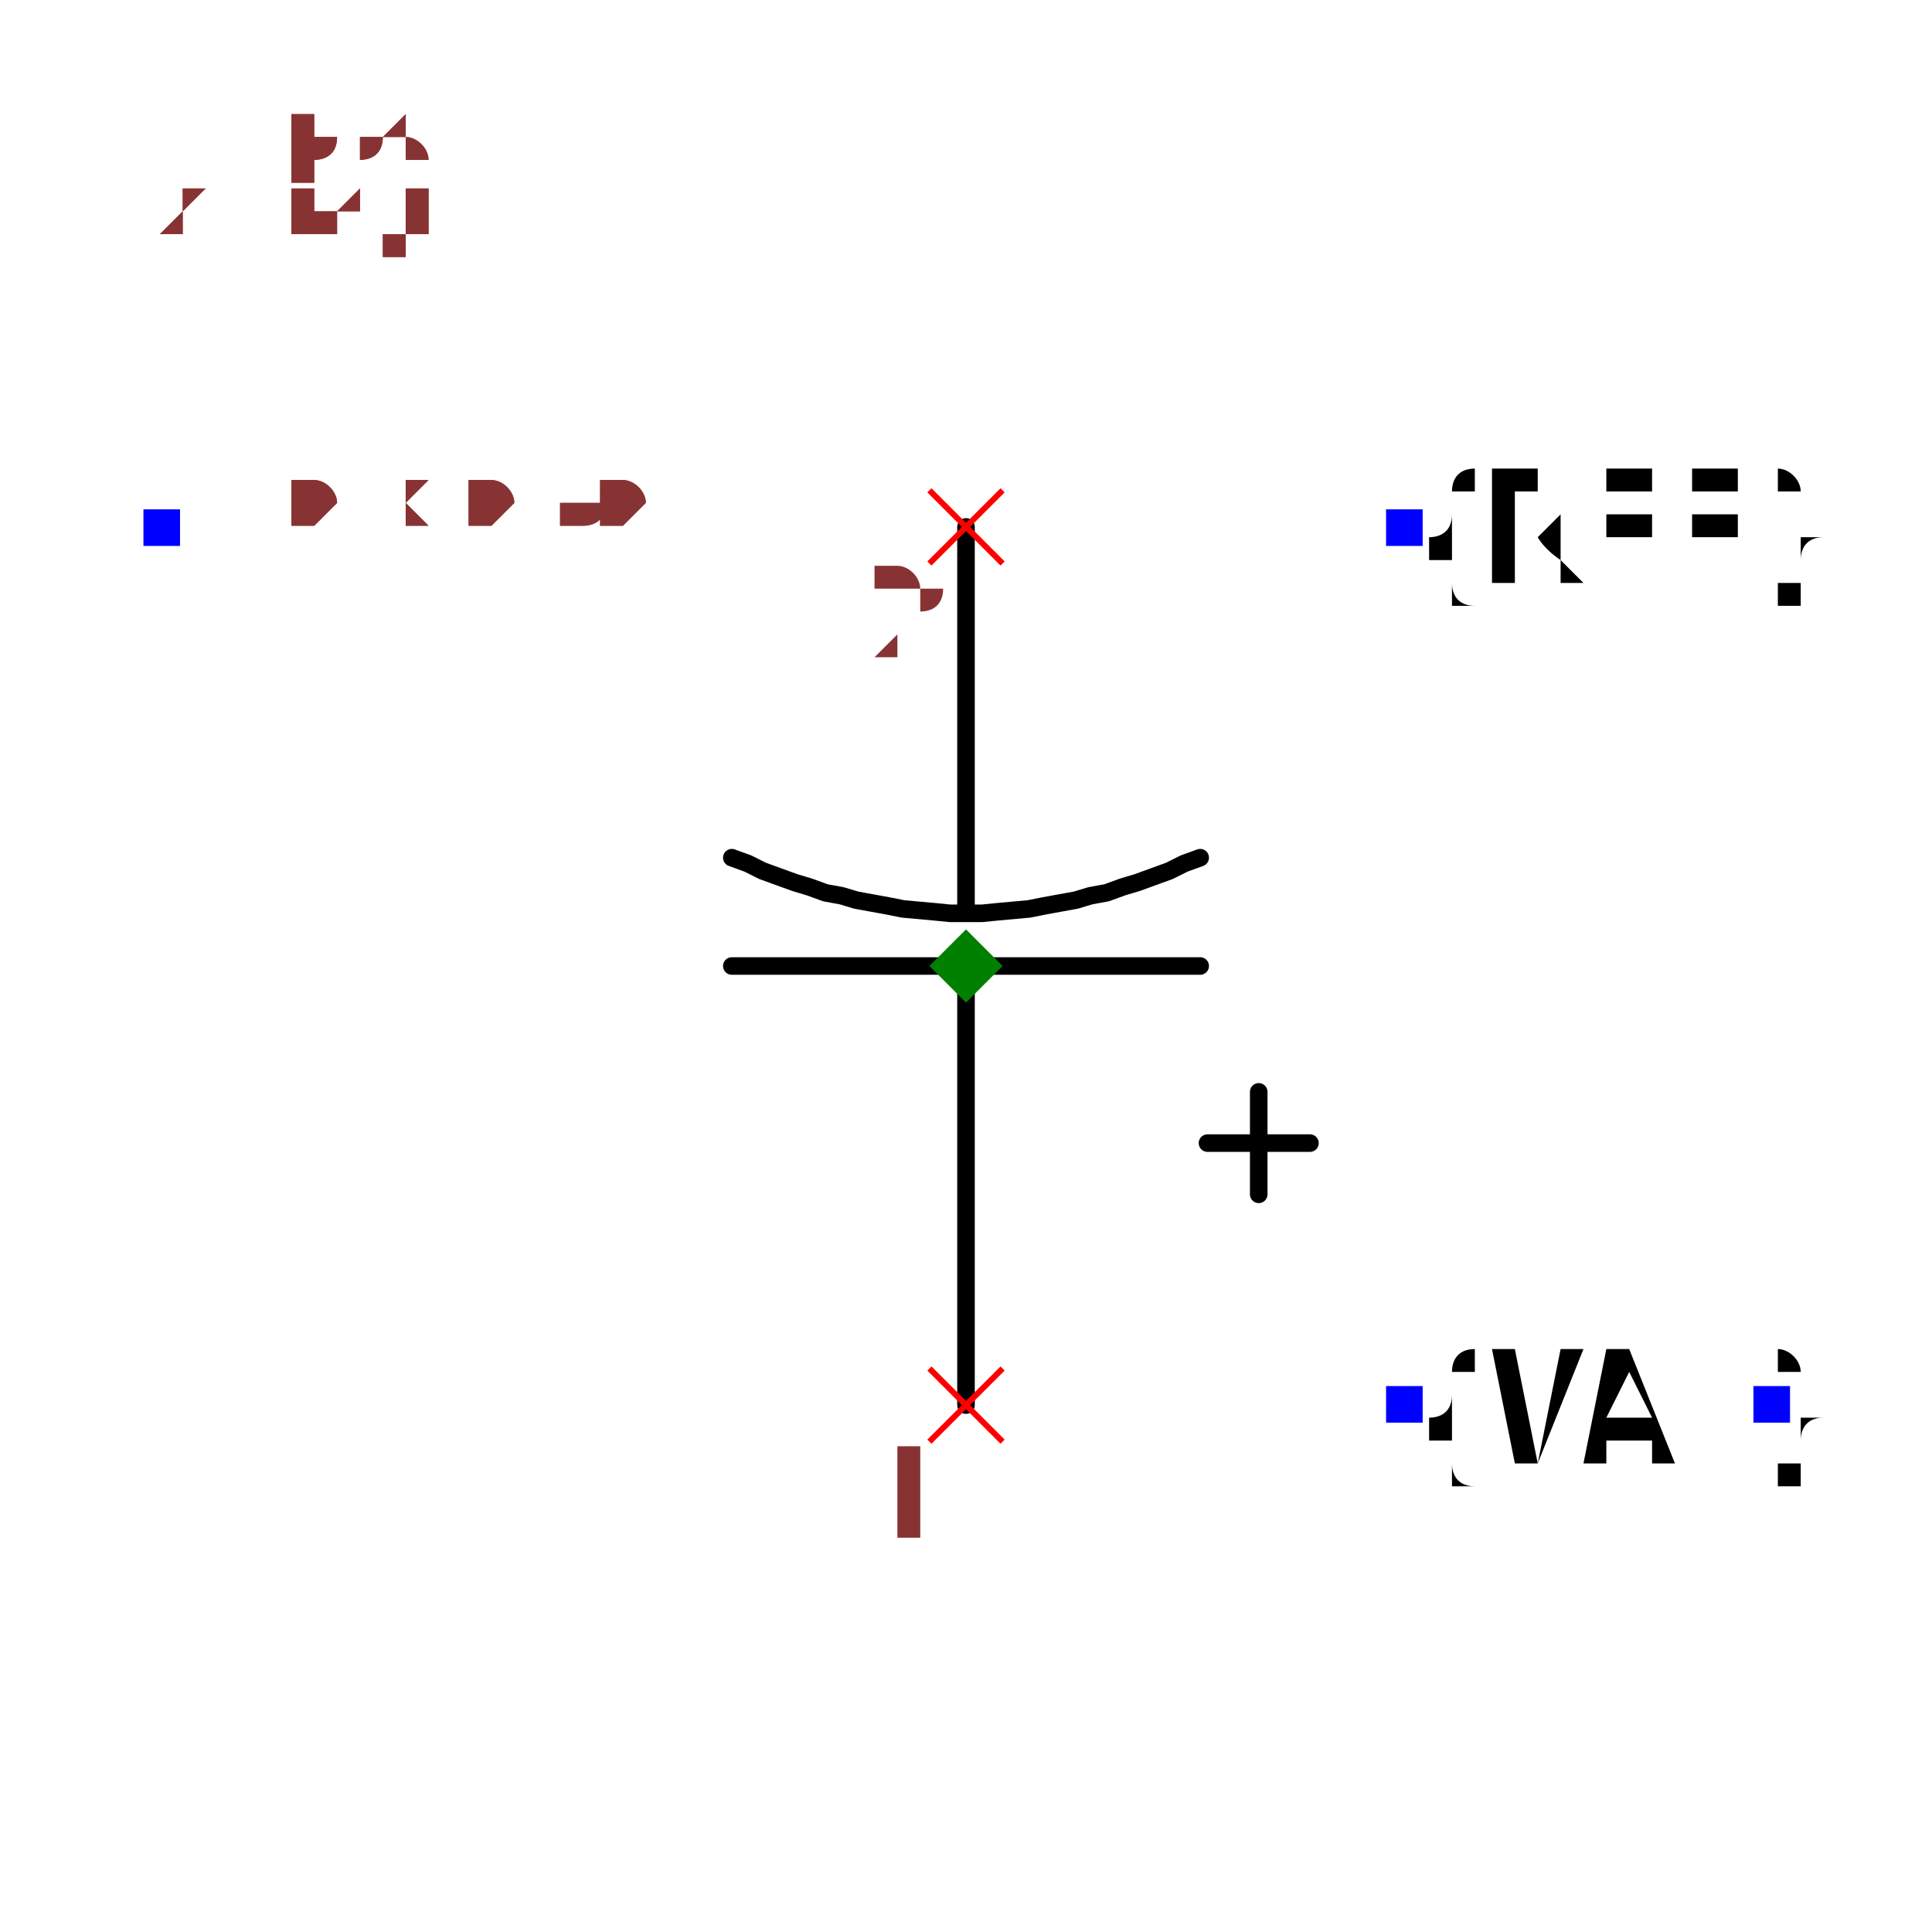
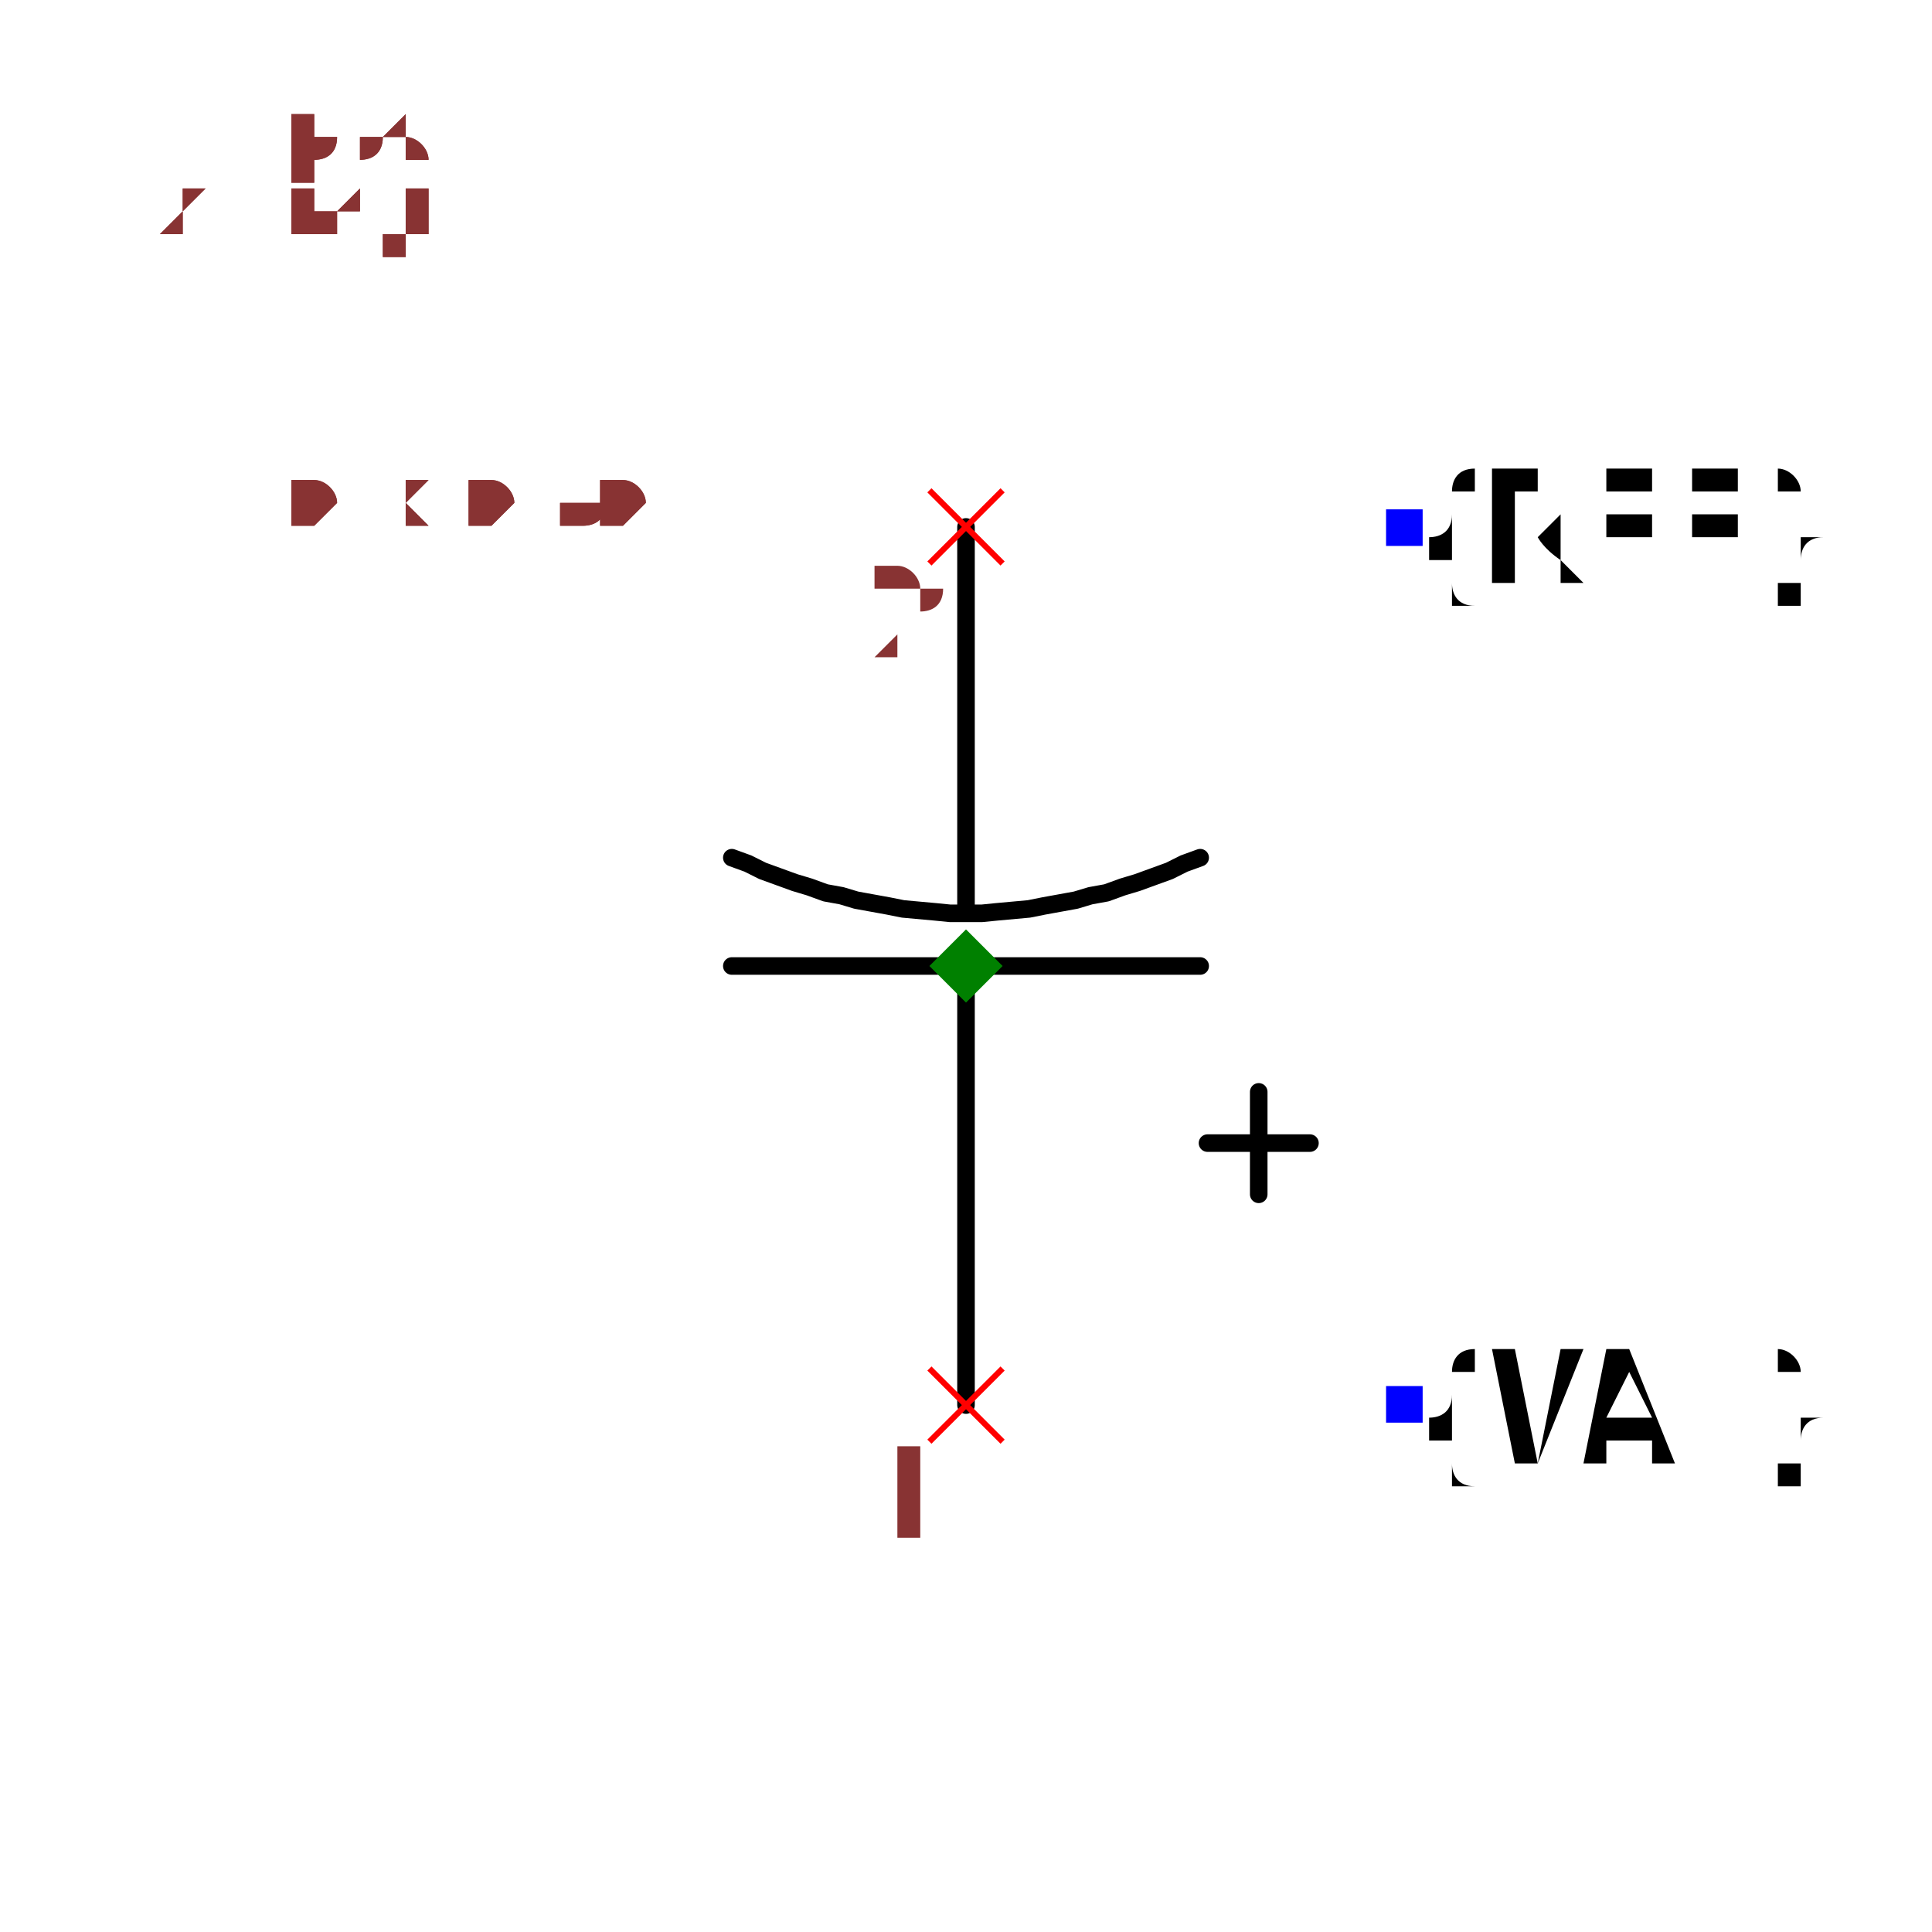
<svg xmlns="http://www.w3.org/2000/svg" width="150" height="150" viewBox="-0.66 -0.36 1.32 0.72">
  <path d="M1.8369701987210297e-17,0.3 L4.0229647351990554e-20,0.001" fill="none" stroke="black" stroke-width="0.012" stroke-linecap="round" stroke-linejoin="round" />
  <path d="M-2.3686506065708534e-18,-0.039 L-1.8369701987210297e-17,-0.3" fill="none" stroke="black" stroke-width="0.012" stroke-linecap="round" stroke-linejoin="round" />
  <path d="M0.16,-0.074 L0.16,-0.074 L0.149,-0.07 L0.139,-0.065 L0.128,-0.061 L0.117,-0.057 L0.107,-0.054 L0.096,-0.05 L0.085,-0.048 L0.075,-0.045 L0.064,-0.043 L0.053,-0.041 L0.043,-0.039 L0.032,-0.038 L0.021,-0.037 L0.011,-0.036 L-2.1978123780897974e-18,-0.036 L-0.011,-0.036 L-0.021,-0.037 L-0.032,-0.038 L-0.043,-0.039 L-0.053,-0.041 L-0.064,-0.043 L-0.075,-0.045 L-0.085,-0.048 L-0.096,-0.05 L-0.107,-0.054 L-0.117,-0.057 L-0.128,-0.061 L-0.139,-0.065 L-0.149,-0.07 L-0.16,-0.074 L-0.16,-0.074" fill="none" stroke="black" stroke-width="0.012" stroke-linecap="round" stroke-linejoin="round" />
  <path d="M0.16,-0 L-0.16,-0" fill="none" stroke="black" stroke-width="0.012" stroke-linecap="round" stroke-linejoin="round" />
  <path d="M0.2,0.156 L0.2,0.086" fill="none" stroke="black" stroke-width="0.012" stroke-linecap="round" stroke-linejoin="round" />
  <path d="M0.165,0.121 L0.235,0.121" fill="none" stroke="black" stroke-width="0.012" stroke-linecap="round" stroke-linejoin="round" />
  <text x="0.3" y="-0.3" dx="0" dy="0.038" text-anchor="start" style="font: 0.1px monospace; fill: black">{REF}</text>
  <rect x="0.287" y="-0.312" width="0.025" height="0.025" fill="blue" />
  <text x="0.3" y="0.3" dx="0" dy="0.038" text-anchor="start" style="font: 0.1px monospace; fill: black">{VAL}</text>
  <rect x="0.287" y="0.287" width="0.025" height="0.025" fill="blue" />
-   <text x="-0.55" y="-0.3" dx="0" dy="0.05" text-anchor="middle" style="font: 0.1px monospace; fill: black" />
-   <rect x="-0.562" y="-0.312" width="0.025" height="0.025" fill="blue" />
-   <text x="0.55" y="0.3" dx="0" dy="0.05" text-anchor="middle" style="font: 0.1px monospace; fill: black" />
-   <rect x="0.538" y="0.287" width="0.025" height="0.025" fill="blue" />
+   <circle cx="-0.55" cy="-0.3" r="0" fill="none" stroke="transparent" stroke-width="0.02" />
+   <circle cx="0.55" cy="0.3" r="0" fill="none" stroke="transparent" stroke-width="0.02" />
  <line x1="-0.025" y1="-0.325" x2="0.025" y2="-0.275" stroke="red" stroke-width="0.004" />
  <line x1="-0.025" y1="-0.275" x2="0.025" y2="-0.325" stroke="red" stroke-width="0.004" />
  <text x="-0.04" y="-0.21" text-anchor="middle" style="font: 0.08px monospace; fill: #833;">2</text>
  <line x1="-0.025" y1="0.275" x2="0.025" y2="0.325" stroke="red" stroke-width="0.004" />
  <line x1="-0.025" y1="0.325" x2="0.025" y2="0.275" stroke="red" stroke-width="0.004" />
  <text x="-0.04" y="0.39" text-anchor="middle" style="font: 0.08px monospace; fill: #833;">1</text>
  <path d="M 0 -0.025 L 0.025 0 L 0 0.025 L -0.025 0 Z" fill="green" />
  <text x="-0.55" y="-0.3" style="font: 0.05px monospace; fill: #833;">1.10 x 0.60</text>
  <text x="-0.55" y="-0.35" dy="-0.15" style="font: 0.05px monospace; fill: #833;">2 [neg]</text>
  <text x="-0.55" y="-0.4" dy="-0.15" style="font: 0.05px monospace; fill: #833;">1 [pos]</text>
  <text x="-0.55" y="-0.3" style="font: 0.05px monospace; fill: #833;">1.10 x 0.60</text>
  <text x="-0.55" y="-0.35" dy="-0.15" style="font: 0.05px monospace; fill: #833;">2 [neg]</text>
  <text x="-0.55" y="-0.4" dy="-0.15" style="font: 0.05px monospace; fill: #833;">1 [pos]</text>
</svg>
